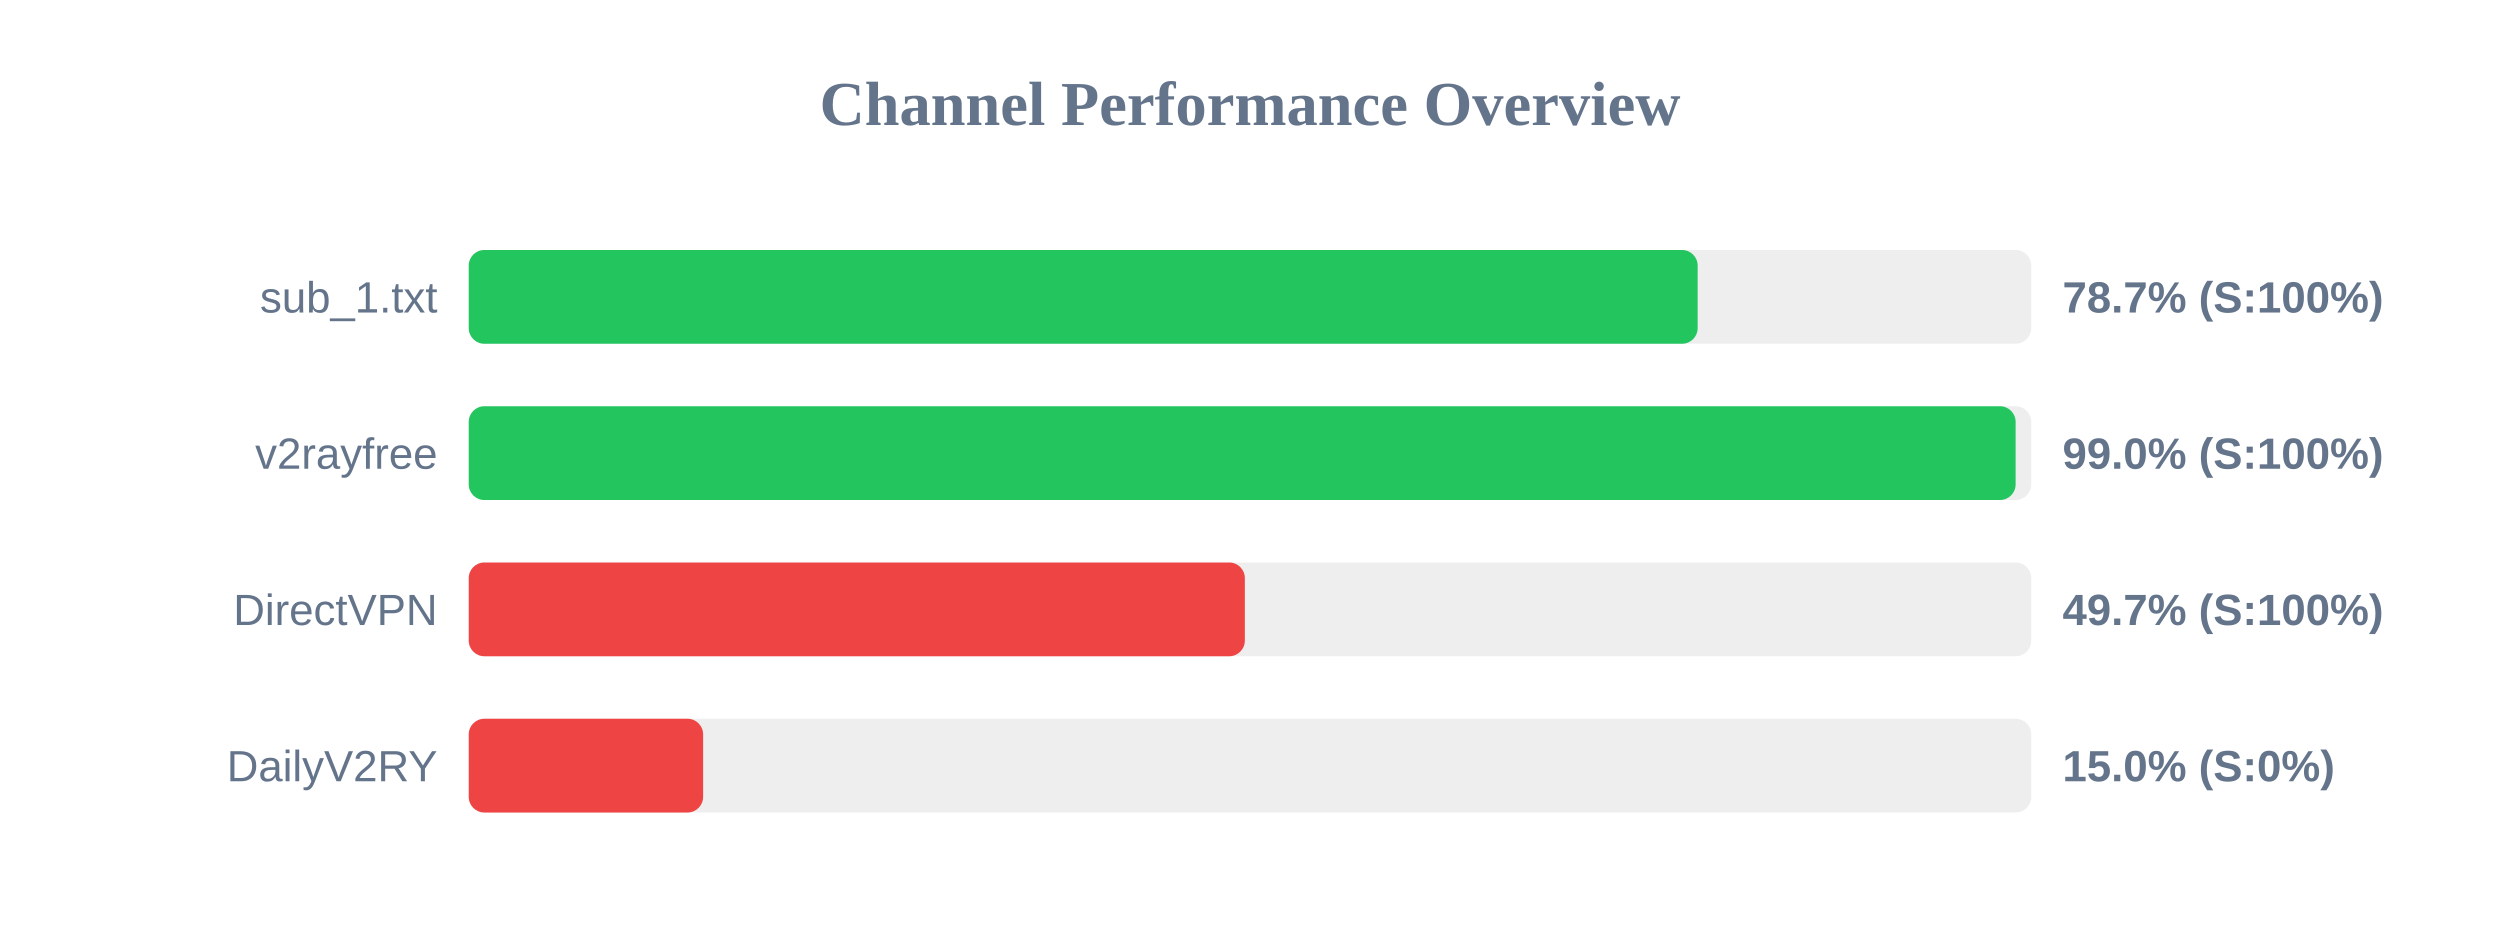
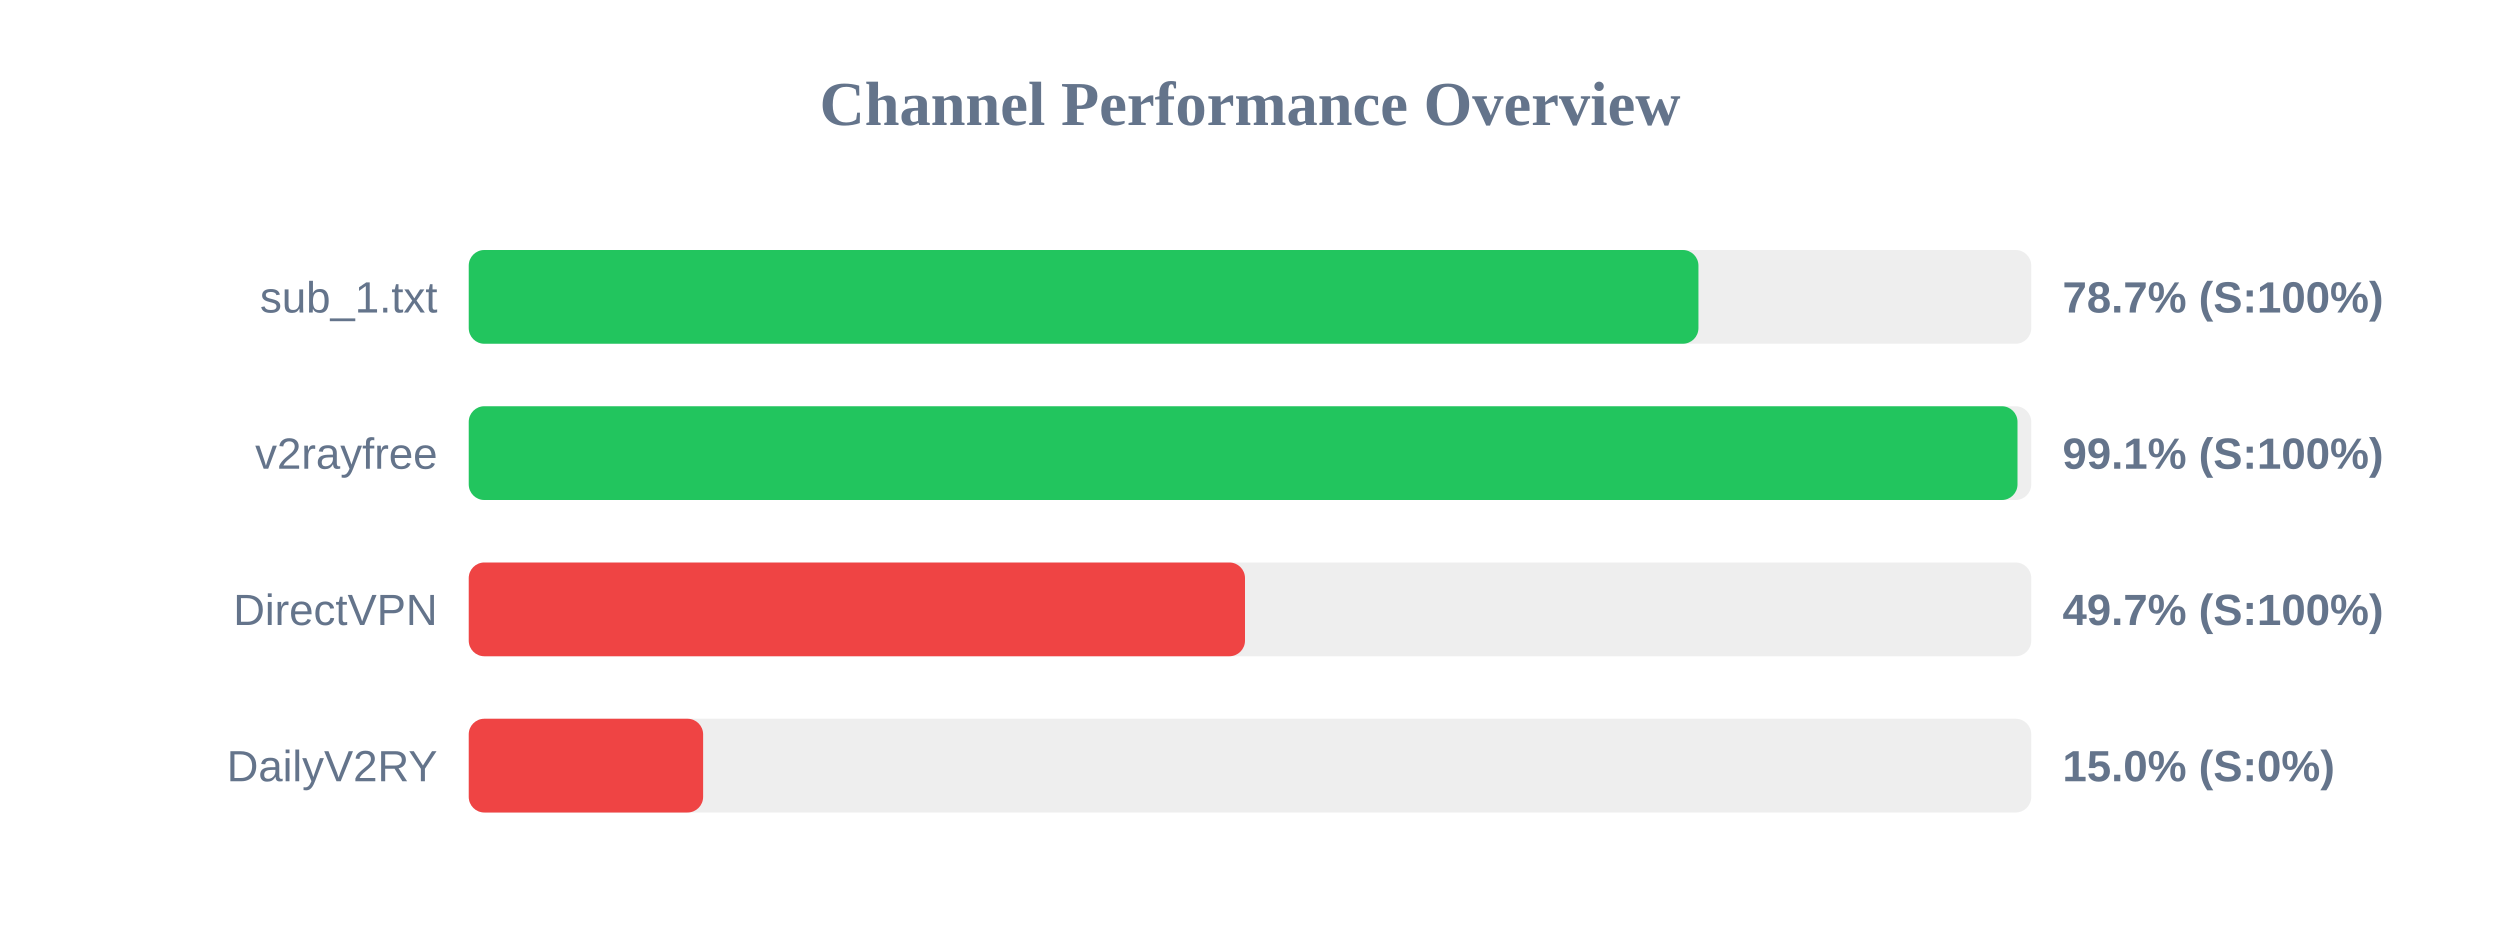
<svg xmlns="http://www.w3.org/2000/svg" width="800" height="300" version="1.1">
  <style>
        .row { font: 14px Arial; fill: #64748b; }
        .score { font: bold 14px Arial; fill: #64748b; }
    </style>
  <text x="400" y="40" text-anchor="middle" font-size="20px" font-weight="bold" fill="#64748b">Channel Performance Overview</text>
  <rect x="150" y="80" width="500" height="30" fill="#eee" rx="5" />
-   <rect x="150" y="80" width="393.25" height="30" fill="#22c55e" rx="5" />
+   <rect x="150" y="80" width="393.5" height="30" fill="#22c55e" rx="5" />
  <text x="140" y="100" text-anchor="end" class="row">sub_1.txt</text>
  <text x="660" y="100" text-anchor="start" class="score">78.7% (S:100%)</text>
  <rect x="150" y="130" width="500" height="30" fill="#eee" rx="5" />
-   <rect x="150" y="130" width="495.0" height="30" fill="#22c55e" rx="5" />
+   <rect x="150" y="130" width="495.6" height="30" fill="#22c55e" rx="5" />
  <text x="140" y="150" text-anchor="end" class="row">v2rayfree</text>
-   <text x="660" y="150" text-anchor="start" class="score">99.0% (S:100%)</text>
+   <text x="660" y="150" text-anchor="start" class="score">99.1% (S:100%)</text>
  <rect x="150" y="180" width="500" height="30" fill="#eee" rx="5" />
-   <rect x="150" y="180" width="248.35" height="30" fill="#ef4444" rx="5" />
+   <rect x="150" y="180" width="248.4" height="30" fill="#ef4444" rx="5" />
  <text x="140" y="200" text-anchor="end" class="row">DirectVPN</text>
  <text x="660" y="200" text-anchor="start" class="score">49.7% (S:100%)</text>
  <rect x="150" y="230" width="500" height="30" fill="#eee" rx="5" />
  <rect x="150" y="230" width="75.0" height="30" fill="#ef4444" rx="5" />
  <text x="140" y="250" text-anchor="end" class="row">DailyV2RY</text>
  <text x="660" y="250" text-anchor="start" class="score">15.0% (S:0%)</text>
</svg>
